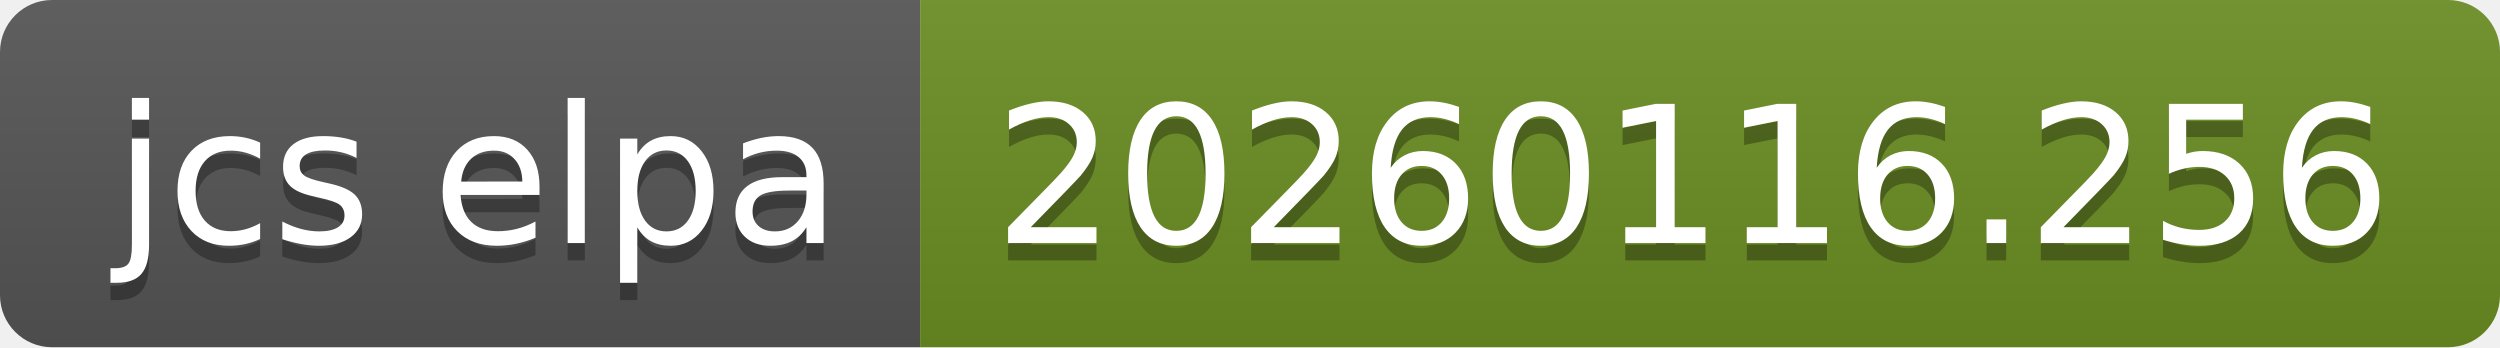
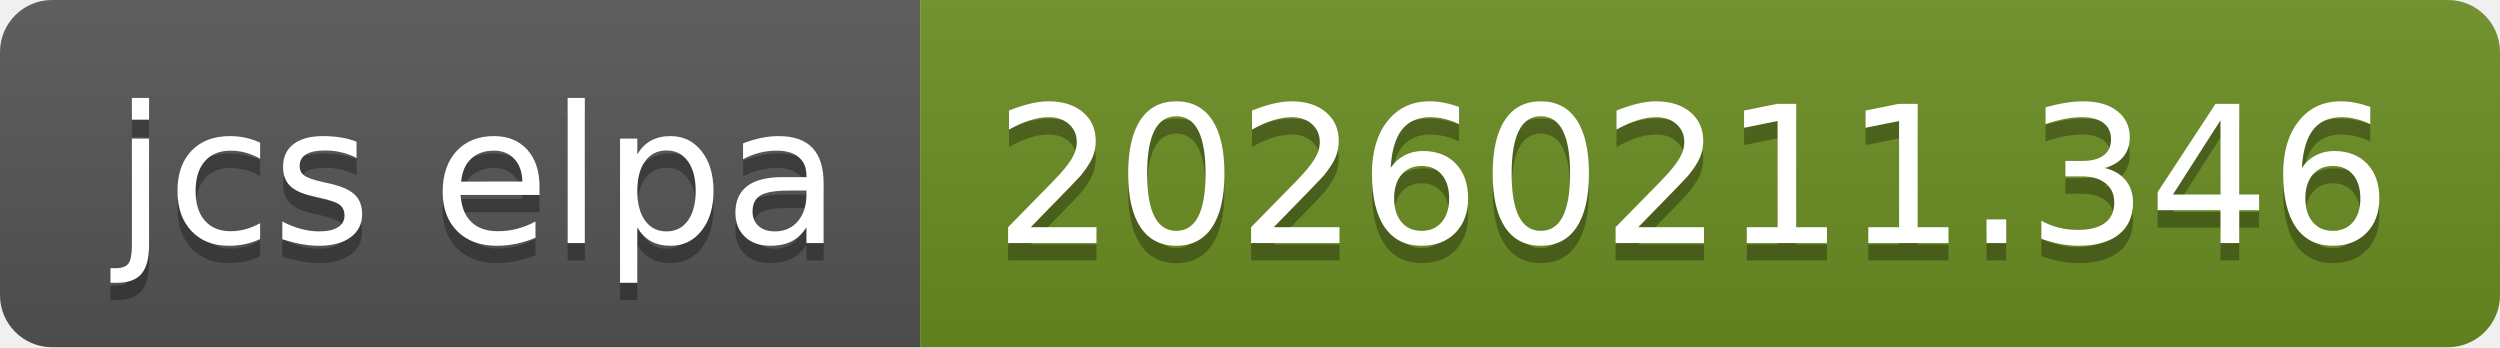
- <svg xmlns="http://www.w3.org/2000/svg" width="144" height="20" role="img" aria-label="jcs elpa: 20260116.256">
+ <svg xmlns="http://www.w3.org/2000/svg" width="144" height="20" role="img" aria-label="jcs elpa: 20260211.346">
  <linearGradient id="s" x2="0" y2="100%">
    <stop offset="0" stop-color="#bbb" stop-opacity=".1" />
    <stop offset="1" stop-opacity=".1" />
  </linearGradient>
  <clipPath id="r">
    <rect width="144" height="20" rx="3" fill="#fff" />
  </clipPath>
  <g clip-path="url(#r)">
    <rect width="53" height="20" fill="#555" />
    <rect x="53" width="91" height="20" fill="#6b8e23" />
    <rect width="144" height="20" fill="url(#s)" />
  </g>
  <g fill="#fff" text-anchor="middle" font-family="Verdana,Geneva,DejaVu Sans,sans-serif" text-rendering="geometricPrecision" font-size="110">
    <text aria-hidden="true" x="275" y="150" fill="#010101" fill-opacity=".3" transform="scale(.1)" textLength="430">jcs elpa</text>
    <text x="275" y="140" transform="scale(.1)" fill="#fff" textLength="430">jcs elpa</text>
-     <text aria-hidden="true" x="975" y="150" fill="#010101" fill-opacity=".3" transform="scale(.1)" textLength="810">20260116.256</text>
-     <text x="975" y="140" transform="scale(.1)" fill="#fff" textLength="810">20260116.256</text>
+     <text aria-hidden="true" x="975" y="150" fill="#010101" fill-opacity=".3" transform="scale(.1)" textLength="810">20260211.346</text>
+     <text x="975" y="140" transform="scale(.1)" fill="#fff" textLength="810">20260211.346</text>
  </g>
</svg>
